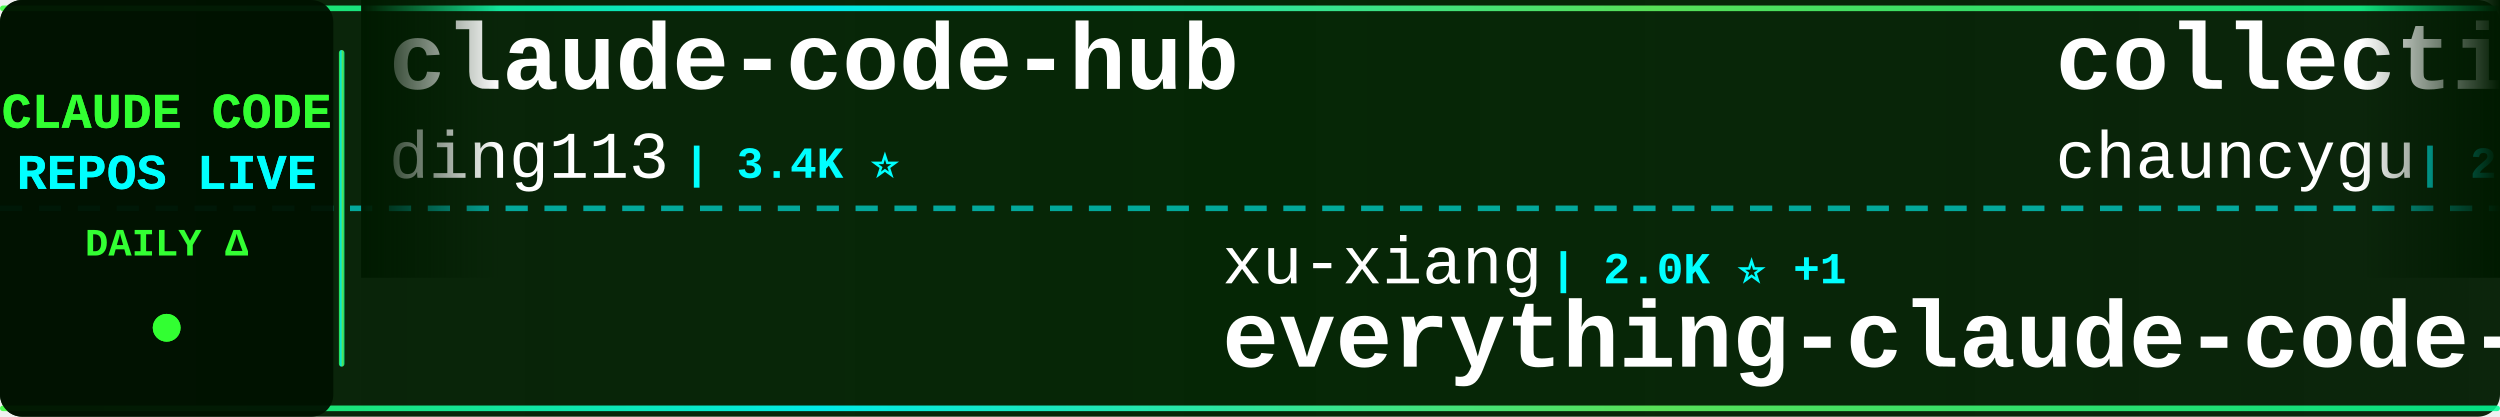
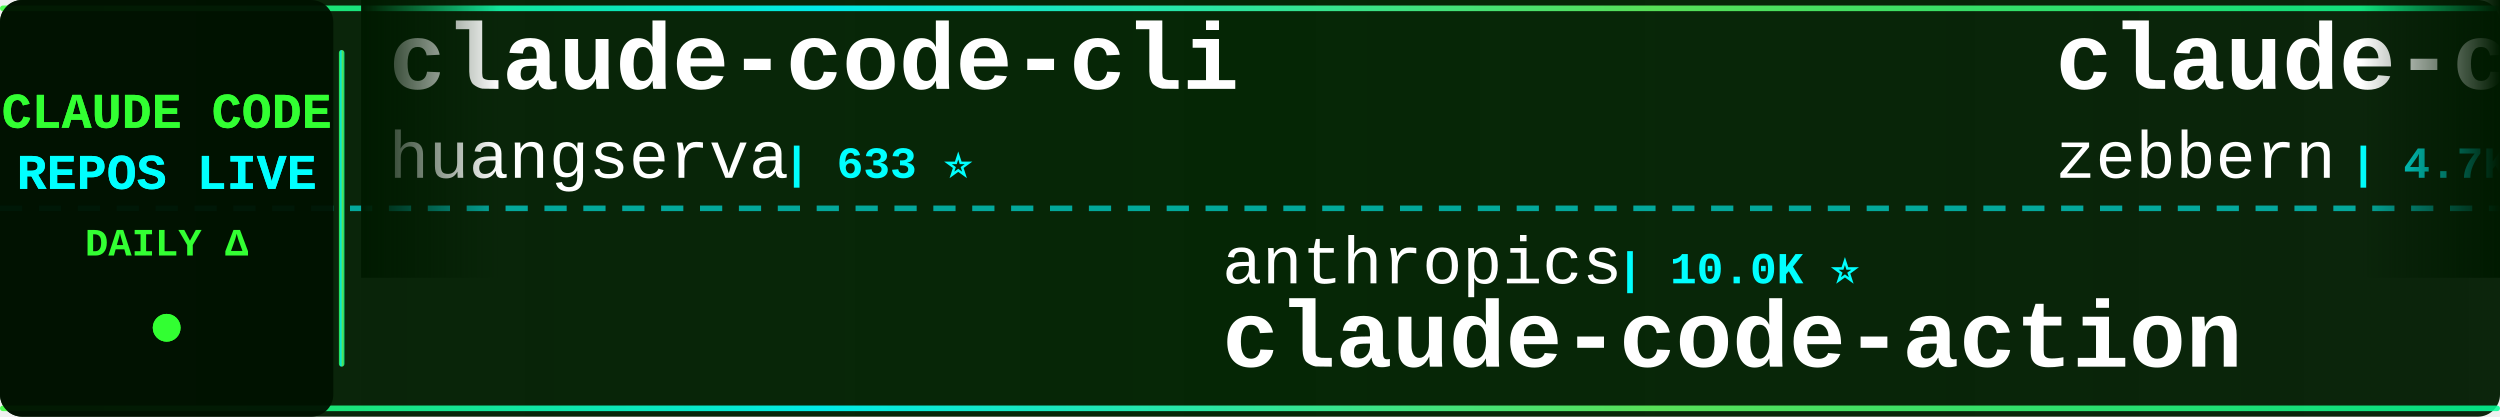
<svg xmlns="http://www.w3.org/2000/svg" width="900" height="150">
  <defs>
    <linearGradient id="tickerBg" x1="0%" y1="0%" x2="100%" y2="0%">
      <stop offset="0%" style="stop-color:#001a00;stop-opacity:0.95" />
      <stop offset="50%" style="stop-color:#002200;stop-opacity:0.98" />
      <stop offset="100%" style="stop-color:#001a00;stop-opacity:0.95" />
    </linearGradient>
    <linearGradient id="borderGrad" x1="0%" y1="0%" x2="100%" y2="0%">
      <stop offset="0%" style="stop-color:#33ff33;stop-opacity:0.85">
        <animate attributeName="stop-opacity" values="0.85;1;0.85" dur="2s" repeatCount="indefinite" />
      </stop>
      <stop offset="33%" style="stop-color:#00ffff;stop-opacity:0.9">
        <animate attributeName="stop-opacity" values="0.9;1;0.9" dur="2.2s" repeatCount="indefinite" />
      </stop>
      <stop offset="66%" style="stop-color:#66ff66;stop-opacity:0.85">
        <animate attributeName="stop-opacity" values="0.85;1;0.85" dur="1.8s" repeatCount="indefinite" />
      </stop>
      <stop offset="100%" style="stop-color:#00ff99;stop-opacity:0.85">
        <animate attributeName="stop-opacity" values="0.85;1;0.85" dur="2s" repeatCount="indefinite" />
      </stop>
    </linearGradient>
    <filter id="textGlow">
      <feGaussianBlur stdDeviation="0.1" result="coloredBlur" />
      <feMerge>
        <feMergeNode in="coloredBlur" />
        <feMergeNode in="SourceGraphic" />
      </feMerge>
    </filter>
    <filter id="metricGlow">
      <feGaussianBlur stdDeviation="0.2" result="coloredBlur" />
      <feMerge>
        <feMergeNode in="coloredBlur" />
        <feMergeNode in="SourceGraphic" />
      </feMerge>
    </filter>
    <linearGradient id="leftFade" x1="0%" y1="0%" x2="100%" y2="0%">
      <stop offset="0%" style="stop-color:#001a00;stop-opacity:1" />
      <stop offset="100%" style="stop-color:#001a00;stop-opacity:0" />
    </linearGradient>
    <linearGradient id="rightFade" x1="0%" y1="0%" x2="100%" y2="0%">
      <stop offset="0%" style="stop-color:#001a00;stop-opacity:0" />
      <stop offset="100%" style="stop-color:#001a00;stop-opacity:1" />
    </linearGradient>
  </defs>
  <rect width="900" height="150" fill="url(#tickerBg)" rx="8" />
  <rect x="0" y="2" width="900" height="2" fill="url(#borderGrad)" rx="1" />
  <rect x="0" y="146" width="900" height="2" fill="url(#borderGrad)" rx="1" />
  <line x1="0" y1="75" x2="900" y2="75" stroke="#00ffff" stroke-width="2" stroke-dasharray="8 6" opacity="0.6" />
  <rect x="0" y="0" width="120" height="150" fill="#001100" opacity="0.95" rx="8" />
  <text x="60" y="46" font-family="'Courier New', monospace" font-size="18" font-weight="bold" fill="#33ff33" text-anchor="middle" filter="url(#textGlow)">
    CLAUDE CODE
  </text>
  <text x="60" y="68" font-family="'Courier New', monospace" font-size="18" font-weight="bold" fill="#00ffff" text-anchor="middle" filter="url(#textGlow)">
    REPOS LIVE
  </text>
  <text x="60" y="92" font-family="'Courier New', monospace" font-size="14" font-weight="bold" fill="#33ff33" text-anchor="middle">
    DAILY Δ
  </text>
  <circle cx="60" cy="118" r="5" fill="#33ff33" filter="url(#metricGlow)">
    <animate attributeName="r" values="4;6;4" dur="1.5s" repeatCount="indefinite" />
    <animate attributeName="opacity" values="0.6;1;0.6" dur="1.5s" repeatCount="indefinite" />
  </circle>
  <rect x="122" y="18" width="2" height="114" fill="url(#borderGrad)" rx="1" />
  <clipPath id="tickerClip">
    <rect x="130" y="0" width="770" height="150" />
  </clipPath>
  <g clip-path="url(#tickerClip)">
    <g id="tickerItems">
      <animateTransform attributeName="transform" attributeType="XML" type="translate" from="0 0" to="-3000 0" dur="54s" repeatCount="indefinite" />
      <g transform="translate(0, 0)">
-         <text x="140" y="32" font-family="'Courier New', monospace" font-size="34" font-weight="bold" fill="#ffffff">claude-code-hub</text>
-         <text x="140" y="64" font-family="'Courier New', monospace" font-size="24" font-weight="normal" fill="#ffffff" opacity="1.0">ding113</text>
-         <text x="246" y="64" font-family="'Courier New', monospace" font-size="16" font-weight="bold" fill="#00ffff"> | 3.4K ⭐</text>
+         <text x="140" y="32" font-family="'Courier New', monospace" font-size="34" font-weight="bold" fill="#ffffff">claude-code-cli</text>
+         <text x="140" y="64" font-family="'Courier New', monospace" font-size="24" font-weight="normal" fill="#ffffff" opacity="1.0">huangserva</text>
+         <text x="282" y="64" font-family="'Courier New', monospace" font-size="16" font-weight="bold" fill="#00ffff"> | 633 ⭐</text>
      </g>
      <g transform="translate(300, 0)">
-         <text x="140" y="102" font-family="'Courier New', monospace" font-size="24" font-weight="normal" fill="#ffffff" opacity="1.0">xu-xiang</text>
-         <text x="258" y="102" font-family="'Courier New', monospace" font-size="16" font-weight="bold" fill="#00ffff"> | 2.0K ⭐ +1</text>
-         <text x="140" y="132" font-family="'Courier New', monospace" font-size="34" font-weight="bold" fill="#ffffff">everything-claude-code-z...</text>
+         <text x="140" y="102" font-family="'Courier New', monospace" font-size="24" font-weight="normal" fill="#ffffff" opacity="1.0">anthropics</text>
+         <text x="282" y="102" font-family="'Courier New', monospace" font-size="16" font-weight="bold" fill="#00ffff"> | 10.0K ⭐</text>
+         <text x="140" y="132" font-family="'Courier New', monospace" font-size="34" font-weight="bold" fill="#ffffff">claude-code-action</text>
      </g>
      <g transform="translate(600, 0)">
-         <text x="140" y="32" font-family="'Courier New', monospace" font-size="34" font-weight="bold" fill="#ffffff">collection-claude-code-s...</text>
-         <text x="140" y="64" font-family="'Courier New', monospace" font-size="24" font-weight="normal" fill="#ffffff" opacity="1.0">chauncygu</text>
-         <text x="270" y="64" font-family="'Courier New', monospace" font-size="16" font-weight="bold" fill="#00ffff"> | 2.9K ⭐</text>
+         <text x="140" y="32" font-family="'Courier New', monospace" font-size="34" font-weight="bold" fill="#ffffff">claude-code-guide</text>
+         <text x="140" y="64" font-family="'Courier New', monospace" font-size="24" font-weight="normal" fill="#ffffff" opacity="1.0">zebbern</text>
+         <text x="246" y="64" font-family="'Courier New', monospace" font-size="16" font-weight="bold" fill="#00ffff"> | 4.7K ⭐</text>
      </g>
      <g transform="translate(900, 0)">
-         <text x="140" y="102" font-family="'Courier New', monospace" font-size="24" font-weight="normal" fill="#ffffff" opacity="1.0">asgeirtj</text>
-         <text x="258" y="102" font-family="'Courier New', monospace" font-size="16" font-weight="bold" fill="#00ffff"> | 72.4K ⭐ +10</text>
-         <text x="140" y="132" font-family="'Courier New', monospace" font-size="34" font-weight="bold" fill="#ffffff">system_prompts_leaks</text>
+         <text x="140" y="102" font-family="'Courier New', monospace" font-size="24" font-weight="normal" fill="#ffffff" opacity="1.0">LING71671</text>
+         <text x="270" y="102" font-family="'Courier New', monospace" font-size="16" font-weight="bold" fill="#00ffff"> | 995 ⭐</text>
+         <text x="140" y="132" font-family="'Courier New', monospace" font-size="34" font-weight="bold" fill="#ffffff">Open-ClaudeCode</text>
      </g>
      <g transform="translate(1200, 0)">
-         <text x="140" y="32" font-family="'Courier New', monospace" font-size="34" font-weight="bold" fill="#ffffff">claude-code-showcase</text>
-         <text x="140" y="64" font-family="'Courier New', monospace" font-size="24" font-weight="normal" fill="#ffffff" opacity="1.0">ChrisWiles</text>
-         <text x="282" y="64" font-family="'Courier New', monospace" font-size="16" font-weight="bold" fill="#00ffff"> | 6.1K ⭐</text>
+         <text x="140" y="32" font-family="'Courier New', monospace" font-size="34" font-weight="bold" fill="#ffffff">claude-code-reverse</text>
+         <text x="140" y="64" font-family="'Courier New', monospace" font-size="24" font-weight="normal" fill="#ffffff" opacity="1.0">Yuyz0112</text>
+         <text x="258" y="64" font-family="'Courier New', monospace" font-size="16" font-weight="bold" fill="#00ffff"> | 2.5K ⭐</text>
      </g>
      <g transform="translate(1500, 0)">
-         <text x="140" y="102" font-family="'Courier New', monospace" font-size="24" font-weight="normal" fill="#ffffff" opacity="1.0">fazxes</text>
-         <text x="234" y="102" font-family="'Courier New', monospace" font-size="16" font-weight="bold" fill="#00ffff"> | 248 ⭐</text>
-         <text x="140" y="132" font-family="'Courier New', monospace" font-size="34" font-weight="bold" fill="#ffffff">Claude-code</text>
+         <text x="140" y="102" font-family="'Courier New', monospace" font-size="24" font-weight="normal" fill="#ffffff" opacity="1.0">davila7</text>
+         <text x="246" y="102" font-family="'Courier New', monospace" font-size="16" font-weight="bold" fill="#00ffff"> | 34.1K ⭐ +10</text>
+         <text x="140" y="132" font-family="'Courier New', monospace" font-size="34" font-weight="bold" fill="#ffffff">claude-code-templates</text>
      </g>
      <g transform="translate(1800, 0)">
-         <text x="140" y="32" font-family="'Courier New', monospace" font-size="34" font-weight="bold" fill="#ffffff">Claude-Code</text>
-         <text x="140" y="64" font-family="'Courier New', monospace" font-size="24" font-weight="normal" fill="#ffffff" opacity="1.0">pengchengneo</text>
-         <text x="306" y="64" font-family="'Courier New', monospace" font-size="16" font-weight="bold" fill="#00ffff"> | 1.8K ⭐</text>
+         <text x="140" y="32" font-family="'Courier New', monospace" font-size="34" font-weight="bold" fill="#ffffff">claude-code-webui</text>
+         <text x="140" y="64" font-family="'Courier New', monospace" font-size="24" font-weight="normal" fill="#ffffff" opacity="1.0">sugyan</text>
+         <text x="234" y="64" font-family="'Courier New', monospace" font-size="16" font-weight="bold" fill="#00ffff"> | 1.1K ⭐</text>
      </g>
      <g transform="translate(2100, 0)">
-         <text x="140" y="102" font-family="'Courier New', monospace" font-size="24" font-weight="normal" fill="#ffffff" opacity="1.0">FlorianBruniaux</text>
-         <text x="342" y="102" font-family="'Courier New', monospace" font-size="16" font-weight="bold" fill="#00ffff"> | 6.6K ⭐ +22</text>
-         <text x="140" y="132" font-family="'Courier New', monospace" font-size="34" font-weight="bold" fill="#ffffff">claude-code-ultimate-gui...</text>
+         <text x="140" y="102" font-family="'Courier New', monospace" font-size="24" font-weight="normal" fill="#ffffff" opacity="1.0">JrCx7scC</text>
+         <text x="258" y="102" font-family="'Courier New', monospace" font-size="16" font-weight="bold" fill="#00ffff"> | 377 ⭐</text>
+         <text x="140" y="132" font-family="'Courier New', monospace" font-size="34" font-weight="bold" fill="#ffffff">claude-code-source</text>
      </g>
      <g transform="translate(2400, 0)">
-         <text x="140" y="32" font-family="'Courier New', monospace" font-size="34" font-weight="bold" fill="#ffffff">awesome-claude-code-tool...</text>
-         <text x="140" y="64" font-family="'Courier New', monospace" font-size="24" font-weight="normal" fill="#ffffff" opacity="1.0">rohitg00</text>
-         <text x="258" y="64" font-family="'Courier New', monospace" font-size="16" font-weight="bold" fill="#00ffff"> | 2.9K ⭐</text>
+         <text x="140" y="32" font-family="'Courier New', monospace" font-size="34" font-weight="bold" fill="#ffffff">ClaudeCodeAgents</text>
+         <text x="140" y="64" font-family="'Courier New', monospace" font-size="24" font-weight="normal" fill="#ffffff" opacity="1.0">darcyegb</text>
+         <text x="258" y="64" font-family="'Courier New', monospace" font-size="16" font-weight="bold" fill="#00ffff"> | 782 ⭐</text>
      </g>
      <g transform="translate(2700, 0)">
-         <text x="140" y="102" font-family="'Courier New', monospace" font-size="24" font-weight="normal" fill="#ffffff" opacity="1.0">nicedreamzapp</text>
-         <text x="318" y="102" font-family="'Courier New', monospace" font-size="16" font-weight="bold" fill="#00ffff"> | 3.5K ⭐</text>
-         <text x="140" y="132" font-family="'Courier New', monospace" font-size="34" font-weight="bold" fill="#ffffff">claude-code-local</text>
+         <text x="140" y="102" font-family="'Courier New', monospace" font-size="24" font-weight="normal" fill="#ffffff" opacity="1.0">repowise-dev</text>
+         <text x="306" y="102" font-family="'Courier New', monospace" font-size="16" font-weight="bold" fill="#00ffff"> | 1.2K ⭐</text>
+         <text x="140" y="132" font-family="'Courier New', monospace" font-size="34" font-weight="bold" fill="#ffffff">claude-code-prompts</text>
      </g>
      <g transform="translate(3000, 0)">
-         <text x="140" y="32" font-family="'Courier New', monospace" font-size="34" font-weight="bold" fill="#ffffff">claude-code-hub</text>
-         <text x="140" y="64" font-family="'Courier New', monospace" font-size="24" font-weight="normal" fill="#ffffff" opacity="1.0">ding113</text>
-         <text x="246" y="64" font-family="'Courier New', monospace" font-size="16" font-weight="bold" fill="#00ffff"> | 3.4K ⭐</text>
+         <text x="140" y="32" font-family="'Courier New', monospace" font-size="34" font-weight="bold" fill="#ffffff">claude-code-cli</text>
+         <text x="140" y="64" font-family="'Courier New', monospace" font-size="24" font-weight="normal" fill="#ffffff" opacity="1.0">huangserva</text>
+         <text x="282" y="64" font-family="'Courier New', monospace" font-size="16" font-weight="bold" fill="#00ffff"> | 633 ⭐</text>
      </g>
      <g transform="translate(3300, 0)">
-         <text x="140" y="102" font-family="'Courier New', monospace" font-size="24" font-weight="normal" fill="#ffffff" opacity="1.0">xu-xiang</text>
-         <text x="258" y="102" font-family="'Courier New', monospace" font-size="16" font-weight="bold" fill="#00ffff"> | 2.0K ⭐ +1</text>
-         <text x="140" y="132" font-family="'Courier New', monospace" font-size="34" font-weight="bold" fill="#ffffff">everything-claude-code-z...</text>
+         <text x="140" y="102" font-family="'Courier New', monospace" font-size="24" font-weight="normal" fill="#ffffff" opacity="1.0">anthropics</text>
+         <text x="282" y="102" font-family="'Courier New', monospace" font-size="16" font-weight="bold" fill="#00ffff"> | 10.0K ⭐</text>
+         <text x="140" y="132" font-family="'Courier New', monospace" font-size="34" font-weight="bold" fill="#ffffff">claude-code-action</text>
      </g>
      <g transform="translate(3600, 0)">
-         <text x="140" y="32" font-family="'Courier New', monospace" font-size="34" font-weight="bold" fill="#ffffff">collection-claude-code-s...</text>
-         <text x="140" y="64" font-family="'Courier New', monospace" font-size="24" font-weight="normal" fill="#ffffff" opacity="1.0">chauncygu</text>
-         <text x="270" y="64" font-family="'Courier New', monospace" font-size="16" font-weight="bold" fill="#00ffff"> | 2.9K ⭐</text>
+         <text x="140" y="32" font-family="'Courier New', monospace" font-size="34" font-weight="bold" fill="#ffffff">claude-code-guide</text>
+         <text x="140" y="64" font-family="'Courier New', monospace" font-size="24" font-weight="normal" fill="#ffffff" opacity="1.0">zebbern</text>
+         <text x="246" y="64" font-family="'Courier New', monospace" font-size="16" font-weight="bold" fill="#00ffff"> | 4.7K ⭐</text>
      </g>
      <g transform="translate(3900, 0)">
-         <text x="140" y="102" font-family="'Courier New', monospace" font-size="24" font-weight="normal" fill="#ffffff" opacity="1.0">asgeirtj</text>
-         <text x="258" y="102" font-family="'Courier New', monospace" font-size="16" font-weight="bold" fill="#00ffff"> | 72.4K ⭐ +10</text>
-         <text x="140" y="132" font-family="'Courier New', monospace" font-size="34" font-weight="bold" fill="#ffffff">system_prompts_leaks</text>
+         <text x="140" y="102" font-family="'Courier New', monospace" font-size="24" font-weight="normal" fill="#ffffff" opacity="1.0">LING71671</text>
+         <text x="270" y="102" font-family="'Courier New', monospace" font-size="16" font-weight="bold" fill="#00ffff"> | 995 ⭐</text>
+         <text x="140" y="132" font-family="'Courier New', monospace" font-size="34" font-weight="bold" fill="#ffffff">Open-ClaudeCode</text>
      </g>
    </g>
  </g>
  <rect x="130" y="0" width="50" height="100" fill="url(#leftFade)" />
  <rect x="850" y="0" width="50" height="100" fill="url(#rightFade)" />
</svg>
